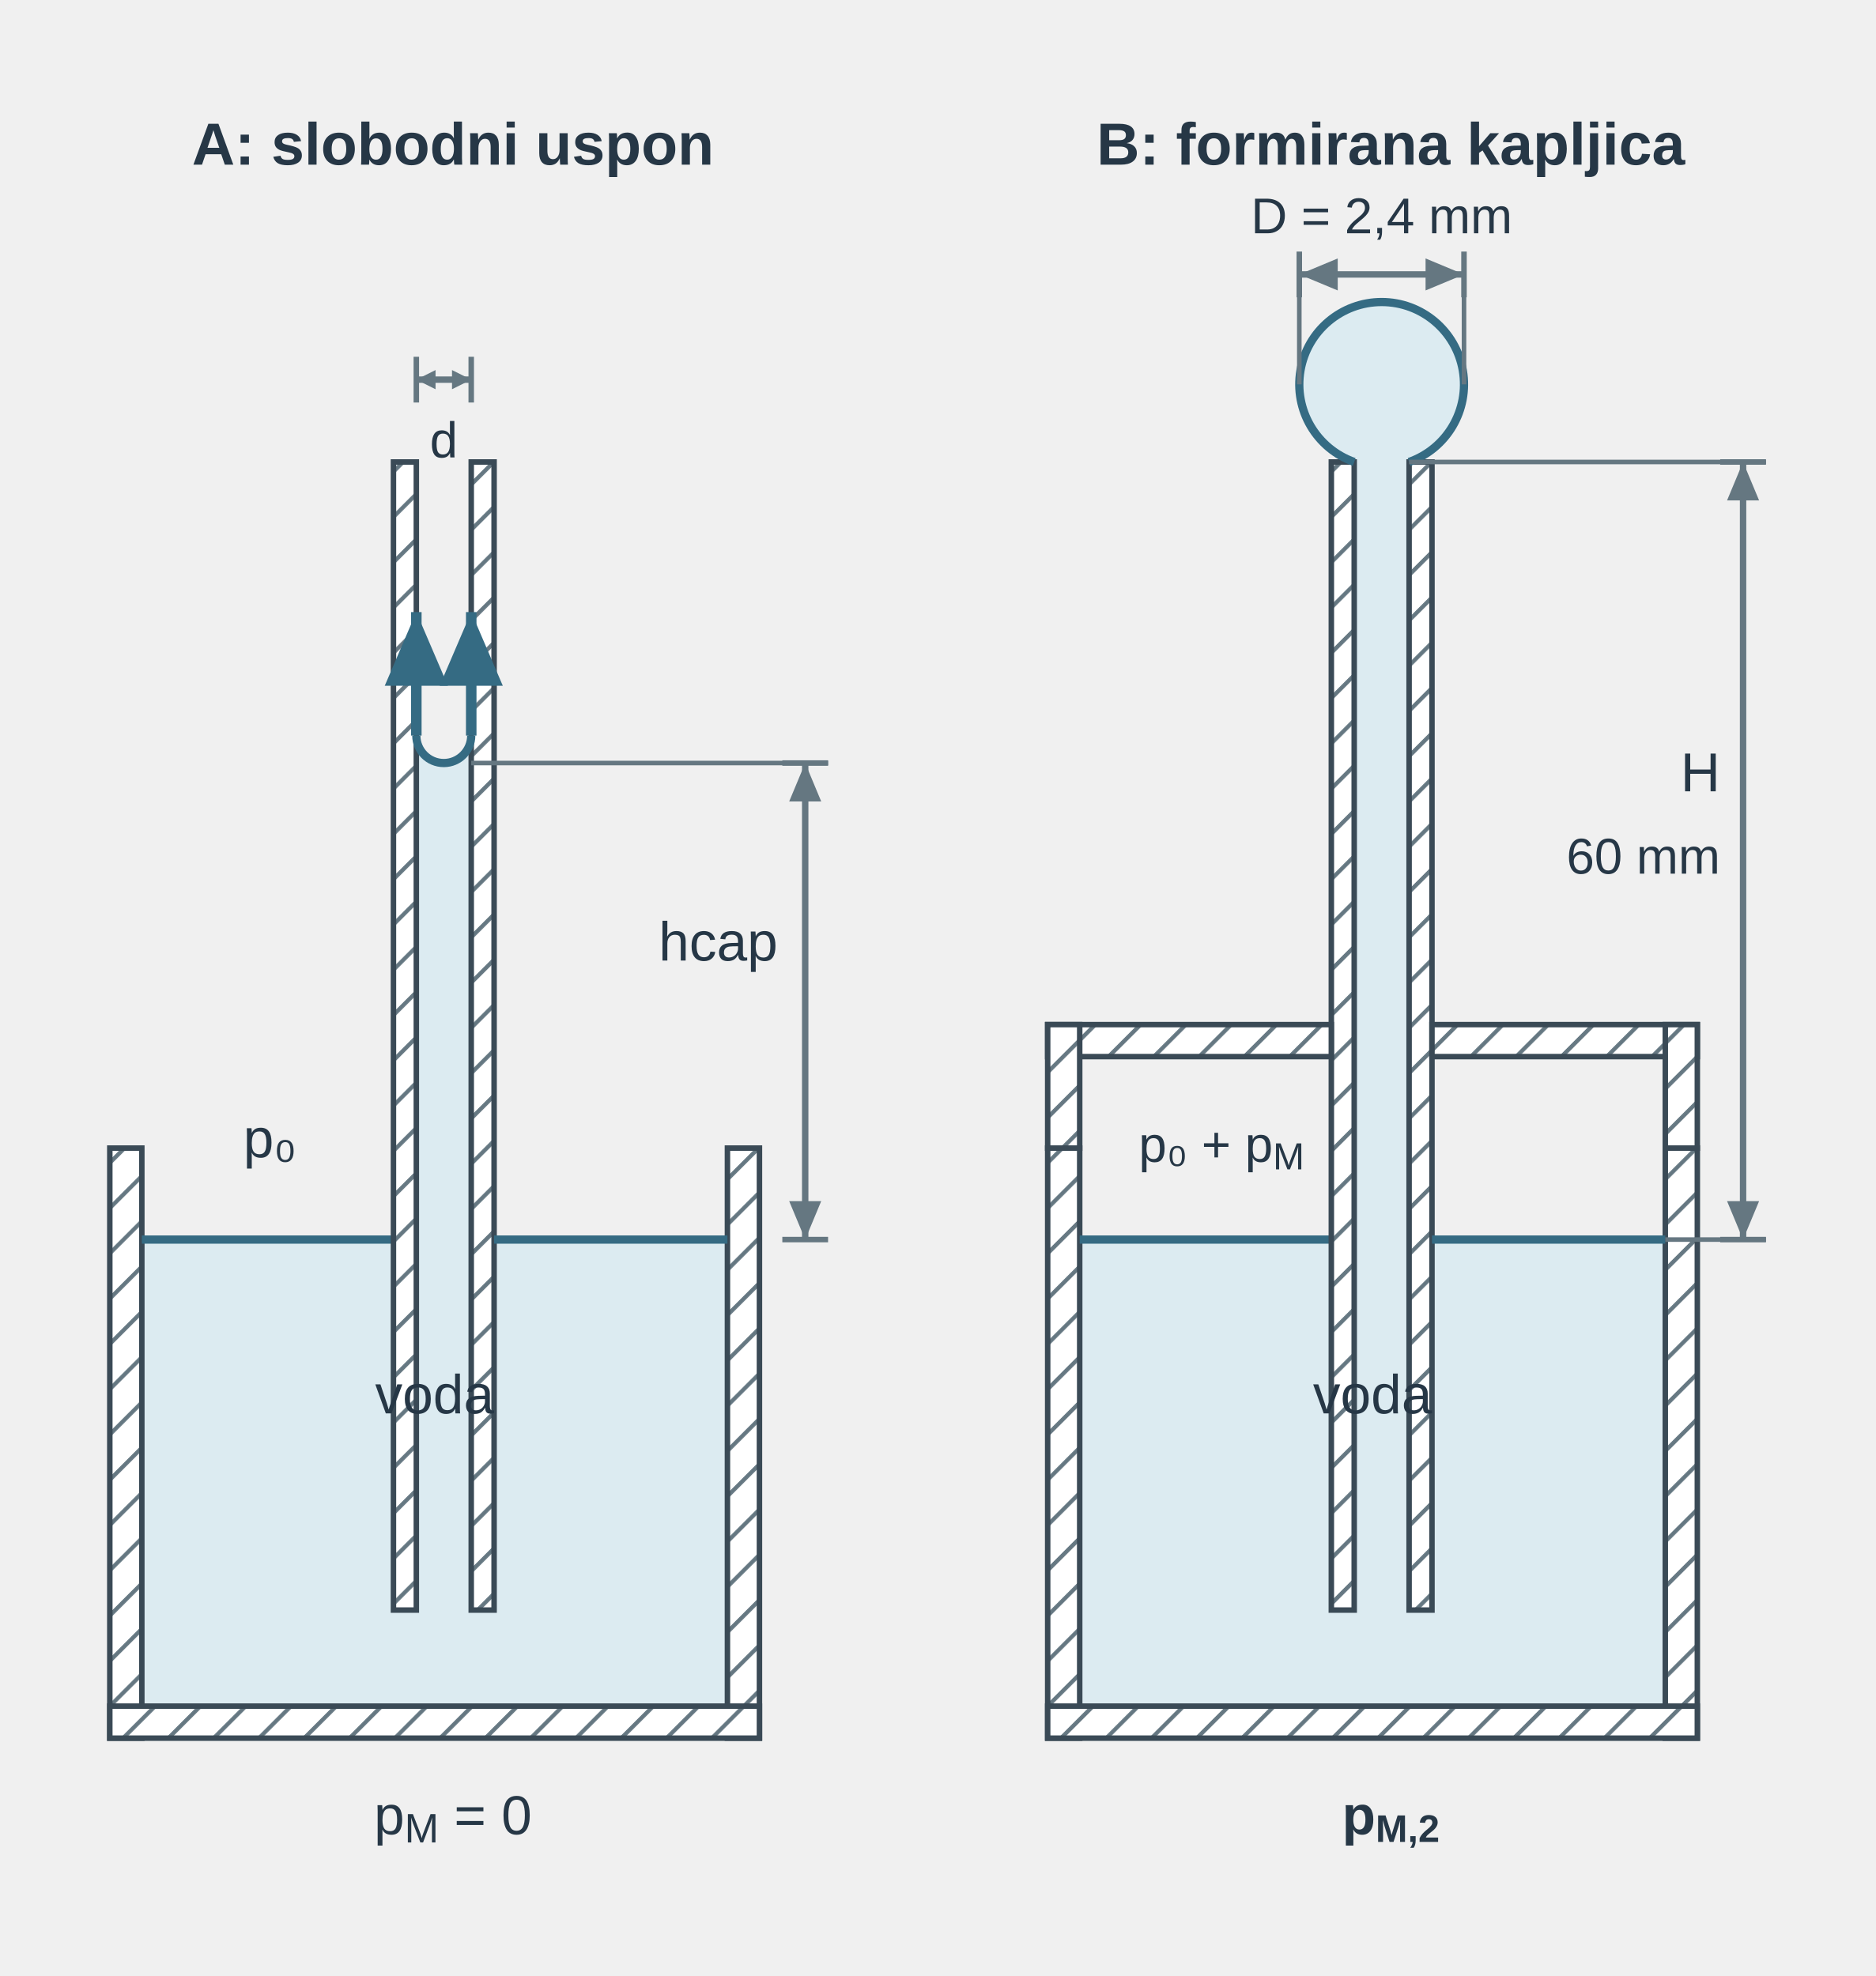
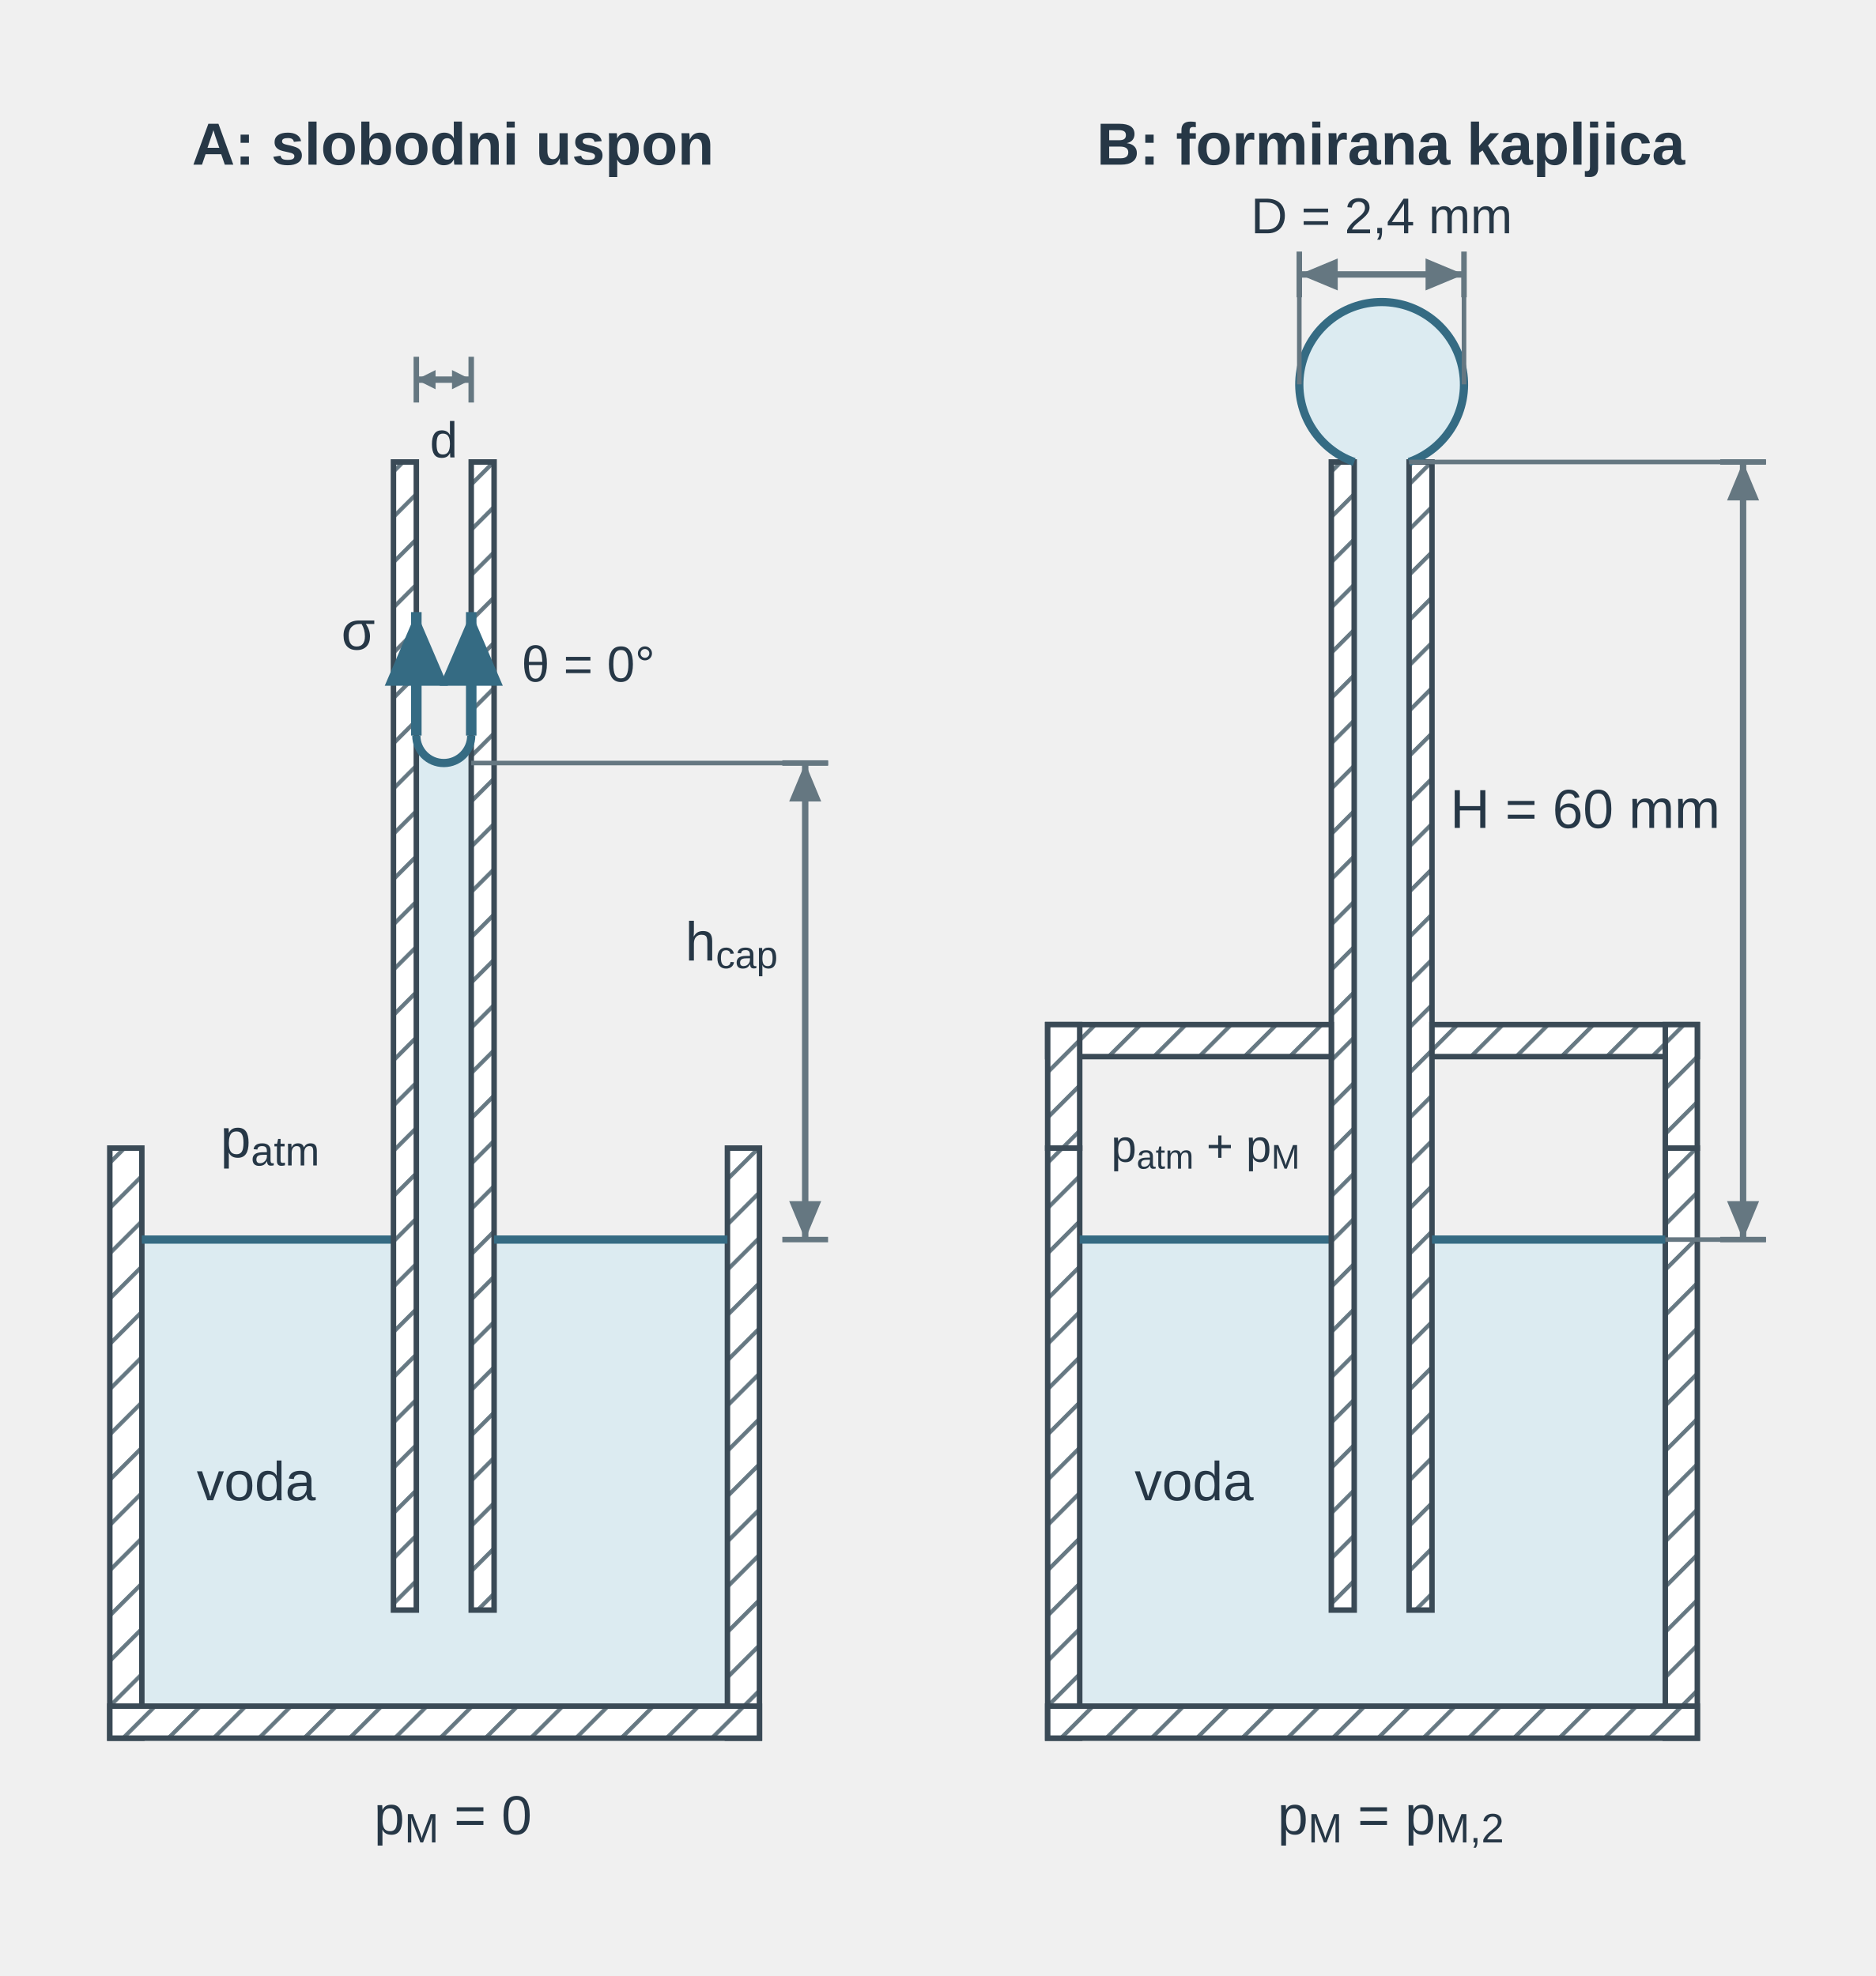
<svg xmlns="http://www.w3.org/2000/svg" viewBox="0 0 410 432" role="img" aria-labelledby="u02ch1_title u02ch1_desc" preserveAspectRatio="xMidYMid meet" style="display:block;width:100%;max-width:420px;height:auto;">
  <defs>
    <pattern id="u02ch1_hatch" width="7" height="7" patternUnits="userSpaceOnUse" patternTransform="rotate(45)">
      <line x1="0" y1="0" x2="0" y2="7" stroke="#657781" stroke-width="1.8" />
    </pattern>
    <marker id="u02ch1_v" markerWidth="7" markerHeight="6" refX="7" refY="3" orient="auto">
      <path d="M0 0 L7 3 L0 6 Z" fill="#356b83" />
    </marker>
    <marker id="u02ch1_dim" markerWidth="6" markerHeight="5" refX="6" refY="2.5" orient="auto-start-reverse">
      <path d="M0 0 L6 2.5 L0 5 Z" fill="#657781" />
    </marker>
    <marker id="u02ch1_dimSmall" markerWidth="3" markerHeight="3" refX="3" refY="1.5" orient="auto-start-reverse">
      <path d="M0 0 L3 1.5 L0 3 Z" fill="#657781" />
    </marker>
    <marker id="u02ch1_forceMarker" markerWidth="7" markerHeight="6" refX="7" refY="3" orient="auto">
      <path d="M0 0 L7 3 L0 6 Z" fill="#356b83" />
    </marker>
    <marker id="u02ch1_pressureMarker" markerWidth="7" markerHeight="6" refX="7" refY="3" orient="auto">
      <path d="M0 0 L7 3 L0 6 Z" fill="#356b83" />
    </marker>
    <marker id="u02ch1_reactionMarker" markerWidth="7" markerHeight="6" refX="7" refY="3" orient="auto">
      <path d="M0 0 L7 3 L0 6 Z" fill="#356b83" />
    </marker>
    <marker id="u02ch1_axisMarker" markerWidth="7" markerHeight="6" refX="7" refY="3" orient="auto">
      <path d="M0 0 L7 3 L0 6 Z" fill="#3a4a56" />
    </marker>
  </defs>
  <g id="u02ch1_title-scene-1" transform="translate(-11 -34)">
    <g font-family="Arial, Liberation Sans, sans-serif" fill="#3a4a56">
      <g id="u02ch1_state0" transform="translate(15 70)">
        <text x="95" y="0" font-size="13" fill="#263746" text-anchor="middle" font-weight="700">A: slobodni uspon</text>
        <path id="u02ch1_state0fluid" d="M27 235 L82 235 L82 316 L87 316 L87 124.816 L87.001 124.947 L87.006 125.078 L87.013 125.209 L87.023 125.339 L87.036 125.469 L87.051 125.599 L87.07 125.729 L87.091 125.858 L87.115 125.987 L87.142 126.115 L87.172 126.242 L87.204 126.369 L87.24 126.495 L87.278 126.62 L87.318 126.745 L87.362 126.868 L87.408 126.991 L87.457 127.112 L87.508 127.233 L87.562 127.352 L87.619 127.47 L87.678 127.587 L87.74 127.702 L87.804 127.816 L87.871 127.929 L87.94 128.04 L88.011 128.15 L88.085 128.258 L88.161 128.364 L88.24 128.469 L88.321 128.572 L88.404 128.673 L88.489 128.772 L88.576 128.87 L88.666 128.965 L88.757 129.059 L88.851 129.15 L88.946 129.24 L89.044 129.327 L89.143 129.412 L89.244 129.495 L89.347 129.576 L89.452 129.655 L89.559 129.731 L89.667 129.805 L89.776 129.876 L89.887 129.946 L90 130.012 L90.114 130.076 L90.23 130.138 L90.346 130.197 L90.464 130.254 L90.584 130.308 L90.704 130.359 L90.825 130.408 L90.948 130.454 L91.071 130.498 L91.196 130.538 L91.321 130.576 L91.447 130.612 L91.574 130.644 L91.701 130.674 L91.829 130.701 L91.958 130.725 L92.087 130.746 L92.217 130.765 L92.347 130.78 L92.477 130.793 L92.608 130.803 L92.738 130.81 L92.869 130.815 L93 130.816 L93.131 130.815 L93.262 130.81 L93.392 130.803 L93.523 130.793 L93.653 130.78 L93.783 130.765 L93.913 130.746 L94.042 130.725 L94.171 130.701 L94.299 130.674 L94.426 130.644 L94.553 130.612 L94.679 130.576 L94.804 130.538 L94.929 130.498 L95.052 130.454 L95.175 130.408 L95.296 130.359 L95.416 130.308 L95.536 130.254 L95.654 130.197 L95.77 130.138 L95.886 130.076 L96 130.012 L96.113 129.946 L96.224 129.876 L96.333 129.805 L96.441 129.731 L96.548 129.655 L96.653 129.576 L96.756 129.495 L96.857 129.412 L96.956 129.327 L97.054 129.24 L97.149 129.15 L97.243 129.059 L97.334 128.965 L97.424 128.87 L97.511 128.772 L97.596 128.673 L97.679 128.572 L97.76 128.469 L97.839 128.364 L97.915 128.258 L97.989 128.15 L98.06 128.04 L98.129 127.929 L98.196 127.816 L98.26 127.702 L98.322 127.587 L98.381 127.47 L98.438 127.352 L98.492 127.233 L98.543 127.112 L98.592 126.991 L98.638 126.868 L98.682 126.745 L98.722 126.62 L98.76 126.495 L98.796 126.369 L98.828 126.242 L98.858 126.115 L98.885 125.987 L98.909 125.858 L98.93 125.729 L98.949 125.599 L98.964 125.469 L98.977 125.339 L98.987 125.209 L98.994 125.078 L98.999 124.947 L99 124.816 L99 316 L104 316 L104 235 L155 235 L155 337 L27 337 L27 235 Z" fill="#dcebf1" stroke="none" stroke-width="1.8" />
        <rect id="u02ch1_state0tankleftbase" x="20" y="215" width="7" height="129" rx="0" fill="#ffffff" stroke="none" stroke-width="1.2" />
        <rect id="u02ch1_state0tankleft" x="20" y="215" width="7" height="129" rx="0" fill="url(#u02ch1_hatch)" stroke="#3a4a56" stroke-width="1.2" />
        <rect id="u02ch1_state0tankrightbase" x="155" y="215" width="7" height="129" rx="0" fill="#ffffff" stroke="none" stroke-width="1.2" />
        <rect id="u02ch1_state0tankright" x="155" y="215" width="7" height="129" rx="0" fill="url(#u02ch1_hatch)" stroke="#3a4a56" stroke-width="1.2" />
        <rect id="u02ch1_state0tankbottombase" x="20" y="337" width="142" height="7" rx="0" fill="#ffffff" stroke="none" stroke-width="1.2" />
        <rect id="u02ch1_state0tankbottom" x="20" y="337" width="142" height="7" rx="0" fill="url(#u02ch1_hatch)" stroke="#3a4a56" stroke-width="1.2" />
        <line id="u02ch1_state0surface0" x1="27" y1="235" x2="82.0" y2="235" stroke="#356b83" stroke-width="1.8" />
        <rect id="u02ch1_state0tube0leftbase" x="82.0" y="65" width="5" height="251" rx="0" fill="#ffffff" stroke="none" stroke-width="1.2" />
        <rect id="u02ch1_state0tube0left" x="82.0" y="65" width="5" height="251" rx="0" fill="url(#u02ch1_hatch)" stroke="#3a4a56" stroke-width="1.2" />
        <rect id="u02ch1_state0tube0rightbase" x="99.0" y="65" width="5" height="251" rx="0" fill="#ffffff" stroke="none" stroke-width="1.2" />
        <rect id="u02ch1_state0tube0right" x="99.0" y="65" width="5" height="251" rx="0" fill="url(#u02ch1_hatch)" stroke="#3a4a56" stroke-width="1.2" />
        <path id="u02ch1_state0interface0" d="M87.0 124.816 A6.0 6.0 0 0 0 99.0 124.816" fill="none" stroke="#356b83" stroke-width="1.8" />
        <line id="u02ch1_state0surfaceLast" x1="104.0" y1="235" x2="155" y2="235" stroke="#356b83" stroke-width="1.8" />
        <path id="u02ch1_startsigma0" d="M87.0 124.816 L87.0 97.816" fill="none" stroke="#356b83" stroke-width="2.3" marker-end="url(#u02ch1_pressureMarker)" />
        <path id="u02ch1_startsigma1" d="M99.0 124.816 L99.0 97.816" fill="none" stroke="#356b83" stroke-width="2.3" marker-end="url(#u02ch1_pressureMarker)" />
+         <text x="78" y="106" font-size="12" fill="#263746" text-anchor="end">σ</text>
+         <text x="110" y="113" font-size="11" fill="#263746" text-anchor="start">θ = 0°</text>
        <line x1="87" y1="42" x2="87" y2="52" stroke="#657781" stroke-width="1.2" />
        <line x1="99" y1="42" x2="99" y2="52" stroke="#657781" stroke-width="1.2" />
        <path id="u02ch1_needleDiameter" d="M87 47 L99 47" fill="none" stroke="#657781" stroke-width="1.4" marker-start="url(#u02ch1_dimSmall)" marker-end="url(#u02ch1_dimSmall)" />
        <text x="93.0" y="64" font-size="11" fill="#263746" text-anchor="middle">d</text>
        <line x1="167" y1="130.816" x2="177" y2="130.816" stroke="#657781" stroke-width="1.2" />
        <line x1="167" y1="235" x2="177" y2="235" stroke="#657781" stroke-width="1.2" />
        <path id="u02ch1_capHeight" d="M172 130.816 L172 235" fill="none" stroke="#657781" stroke-width="1.4" marker-start="url(#u02ch1_dim)" marker-end="url(#u02ch1_dim)" />
        <line x1="99" y1="130.816" x2="177" y2="130.816" stroke="#657781" stroke-width="1" />
-         <text x="166" y="174" font-size="12" fill="#263746" text-anchor="end">hcap</text>
-         <text x="55" y="217" font-size="12" fill="#263746" text-anchor="middle">p₀</text>
+         <text x="166" y="174" font-size="12" fill="#263746" text-anchor="end">h<tspan baseline-shift="sub" font-size="0.7em">cap</tspan>
+         </text>
+         <text x="55" y="217" font-size="12" fill="#263746" text-anchor="middle">p<tspan baseline-shift="sub" font-size="0.75em">atm</tspan>
+         </text>
        <text x="95" y="365" font-size="12" fill="#263746" text-anchor="middle">p<tspan baseline-shift="sub" font-size="0.75em">M</tspan> = 0</text>
-         <text x="91" y="273" font-size="12" fill="#263746" text-anchor="middle">voda</text>
+         <text x="52" y="292" font-size="12" fill="#263746" text-anchor="middle">voda</text>
      </g>
      <g id="u02ch1_state1" transform="translate(220 70)">
        <text x="95" y="0" font-size="13" fill="#263746" text-anchor="middle" font-weight="700">B: formirana kapljica</text>
        <path id="u02ch1_state1fluid" d="M27 235 L82 235 L82 316 L87 316 L87 65 L86.605 64.855 L86.214 64.701 L85.827 64.538 L85.444 64.367 L85.064 64.186 L84.689 63.996 L84.319 63.798 L83.953 63.591 L83.592 63.375 L83.236 63.151 L82.886 62.919 L82.541 62.679 L82.202 62.431 L81.869 62.175 L81.542 61.911 L81.221 61.64 L80.906 61.361 L80.598 61.075 L80.297 60.782 L80.003 60.482 L79.715 60.175 L79.436 59.862 L79.163 59.542 L78.898 59.216 L78.641 58.883 L78.391 58.545 L78.15 58.201 L77.916 57.852 L77.691 57.497 L77.474 57.137 L77.266 56.772 L77.066 56.402 L76.875 56.028 L76.693 55.65 L76.519 55.267 L76.355 54.88 L76.199 54.49 L76.053 54.096 L75.916 53.698 L75.788 53.298 L75.67 52.895 L75.561 52.489 L75.462 52.08 L75.372 51.67 L75.292 51.257 L75.221 50.843 L75.16 50.427 L75.109 50.01 L75.068 49.592 L75.036 49.173 L75.015 48.753 L75.003 48.333 L75 47.913 L75.008 47.493 L75.025 47.073 L75.053 46.653 L75.09 46.235 L75.136 45.817 L75.193 45.401 L75.259 44.986 L75.335 44.572 L75.421 44.161 L75.516 43.751 L75.62 43.344 L75.735 42.94 L75.858 42.538 L75.991 42.14 L76.133 41.744 L76.284 41.352 L76.445 40.964 L76.614 40.579 L76.793 40.199 L76.98 39.822 L77.176 39.451 L77.38 39.083 L77.594 38.721 L77.815 38.364 L78.045 38.012 L78.283 37.666 L78.529 37.325 L78.783 36.99 L79.044 36.661 L79.313 36.339 L79.59 36.022 L79.874 35.712 L80.165 35.409 L80.463 35.113 L80.768 34.824 L81.08 34.542 L81.398 34.267 L81.722 34 L82.053 33.741 L82.39 33.489 L82.732 33.245 L83.08 33.01 L83.433 32.782 L83.792 32.563 L84.155 32.352 L84.524 32.15 L84.897 31.956 L85.274 31.772 L85.656 31.596 L86.042 31.429 L86.431 31.271 L86.824 31.122 L87.221 30.983 L87.62 30.852 L88.023 30.731 L88.428 30.62 L88.835 30.518 L89.245 30.425 L89.657 30.343 L90.071 30.269 L90.487 30.206 L90.903 30.152 L91.321 30.108 L91.74 30.074 L92.16 30.049 L92.58 30.034 L93 30.029 L93.42 30.034 L93.84 30.049 L94.26 30.074 L94.679 30.108 L95.097 30.152 L95.513 30.206 L95.929 30.269 L96.343 30.343 L96.755 30.425 L97.165 30.518 L97.572 30.62 L97.977 30.731 L98.38 30.852 L98.779 30.983 L99.176 31.122 L99.569 31.271 L99.958 31.429 L100.344 31.596 L100.726 31.772 L101.103 31.956 L101.476 32.15 L101.845 32.352 L102.208 32.563 L102.567 32.782 L102.92 33.01 L103.268 33.245 L103.61 33.489 L103.947 33.741 L104.278 34 L104.602 34.267 L104.92 34.542 L105.232 34.824 L105.537 35.113 L105.835 35.409 L106.126 35.712 L106.41 36.022 L106.687 36.339 L106.956 36.661 L107.217 36.99 L107.471 37.325 L107.717 37.666 L107.955 38.012 L108.185 38.364 L108.406 38.721 L108.62 39.083 L108.824 39.451 L109.02 39.822 L109.207 40.199 L109.386 40.579 L109.555 40.964 L109.716 41.352 L109.867 41.744 L110.009 42.14 L110.142 42.538 L110.265 42.94 L110.38 43.344 L110.484 43.751 L110.579 44.161 L110.665 44.572 L110.741 44.986 L110.807 45.401 L110.864 45.817 L110.91 46.235 L110.947 46.653 L110.975 47.073 L110.992 47.493 L111 47.913 L110.997 48.333 L110.985 48.753 L110.964 49.173 L110.932 49.592 L110.891 50.01 L110.84 50.427 L110.779 50.843 L110.708 51.257 L110.628 51.67 L110.538 52.08 L110.439 52.489 L110.33 52.895 L110.212 53.298 L110.084 53.698 L109.947 54.096 L109.801 54.49 L109.645 54.88 L109.481 55.267 L109.307 55.65 L109.125 56.028 L108.934 56.402 L108.734 56.772 L108.526 57.137 L108.309 57.497 L108.084 57.852 L107.85 58.201 L107.609 58.545 L107.359 58.883 L107.102 59.216 L106.837 59.542 L106.564 59.862 L106.285 60.175 L105.997 60.482 L105.703 60.782 L105.402 61.075 L105.094 61.361 L104.779 61.64 L104.458 61.911 L104.131 62.175 L103.798 62.431 L103.459 62.679 L103.114 62.919 L102.764 63.151 L102.408 63.375 L102.047 63.591 L101.681 63.798 L101.311 63.996 L100.936 64.186 L100.556 64.367 L100.173 64.538 L99.786 64.701 L99.395 64.855 L99 65 L99 316 L104 316 L104 235 L155 235 L155 337 L27 337 L27 235 Z" fill="#dcebf1" stroke="none" stroke-width="1.8" />
        <rect id="u02ch1_state1tankleftbase" x="20" y="215" width="7" height="129" rx="0" fill="#ffffff" stroke="none" stroke-width="1.2" />
        <rect id="u02ch1_state1tankleft" x="20" y="215" width="7" height="129" rx="0" fill="url(#u02ch1_hatch)" stroke="#3a4a56" stroke-width="1.2" />
        <rect id="u02ch1_state1tankrightbase" x="155" y="215" width="7" height="129" rx="0" fill="#ffffff" stroke="none" stroke-width="1.2" />
        <rect id="u02ch1_state1tankright" x="155" y="215" width="7" height="129" rx="0" fill="url(#u02ch1_hatch)" stroke="#3a4a56" stroke-width="1.2" />
        <rect id="u02ch1_state1tankbottombase" x="20" y="337" width="142" height="7" rx="0" fill="#ffffff" stroke="none" stroke-width="1.2" />
        <rect id="u02ch1_state1tankbottom" x="20" y="337" width="142" height="7" rx="0" fill="url(#u02ch1_hatch)" stroke="#3a4a56" stroke-width="1.2" />
        <line id="u02ch1_state1surface0" x1="27" y1="235" x2="82.0" y2="235" stroke="#356b83" stroke-width="1.8" />
        <rect id="u02ch1_state1tube0leftbase" x="82.0" y="65" width="5" height="251" rx="0" fill="#ffffff" stroke="none" stroke-width="1.2" />
        <rect id="u02ch1_state1tube0left" x="82.0" y="65" width="5" height="251" rx="0" fill="url(#u02ch1_hatch)" stroke="#3a4a56" stroke-width="1.2" />
        <rect id="u02ch1_state1tube0rightbase" x="99.0" y="65" width="5" height="251" rx="0" fill="#ffffff" stroke="none" stroke-width="1.2" />
        <rect id="u02ch1_state1tube0right" x="99.0" y="65" width="5" height="251" rx="0" fill="url(#u02ch1_hatch)" stroke="#3a4a56" stroke-width="1.2" />
        <path id="u02ch1_state1interface0" d="M87.0 65.0 A18.0 18.0 0 1 1 99.0 65.0" fill="none" stroke="#356b83" stroke-width="1.8" />
        <rect id="u02ch1_state1roof0base" x="20" y="188" width="62.0" height="7" rx="0" fill="#ffffff" stroke="none" stroke-width="1.2" />
        <rect id="u02ch1_state1roof0" x="20" y="188" width="62.0" height="7" rx="0" fill="url(#u02ch1_hatch)" stroke="#3a4a56" stroke-width="1.2" />
        <rect id="u02ch1_state1roof1base" x="104.0" y="188" width="58.0" height="7" rx="0" fill="#ffffff" stroke="none" stroke-width="1.2" />
        <rect id="u02ch1_state1roof1" x="104.0" y="188" width="58.0" height="7" rx="0" fill="url(#u02ch1_hatch)" stroke="#3a4a56" stroke-width="1.2" />
        <rect id="u02ch1_state1airwall0base" x="20" y="188" width="7" height="27" rx="0" fill="#ffffff" stroke="none" stroke-width="1.2" />
        <rect id="u02ch1_state1airwall0" x="20" y="188" width="7" height="27" rx="0" fill="url(#u02ch1_hatch)" stroke="#3a4a56" stroke-width="1.2" />
        <rect id="u02ch1_state1airwall1base" x="155" y="188" width="7" height="27" rx="0" fill="#ffffff" stroke="none" stroke-width="1.2" />
        <rect id="u02ch1_state1airwall1" x="155" y="188" width="7" height="27" rx="0" fill="url(#u02ch1_hatch)" stroke="#3a4a56" stroke-width="1.2" />
        <line id="u02ch1_state1surfaceLast" x1="104.0" y1="235" x2="155" y2="235" stroke="#356b83" stroke-width="1.8" />
        <line x1="75" y1="19" x2="75" y2="29" stroke="#657781" stroke-width="1.2" />
        <line x1="111" y1="19" x2="111" y2="29" stroke="#657781" stroke-width="1.2" />
        <path id="u02ch1_dropDiameter" d="M75 24 L111 24" fill="none" stroke="#657781" stroke-width="1.4" marker-start="url(#u02ch1_dim)" marker-end="url(#u02ch1_dim)" />
        <text x="93" y="15" font-size="11" fill="#263746" text-anchor="middle">D = 2,4 mm</text>
        <line x1="75" y1="48.029" x2="75" y2="20" stroke="#657781" stroke-width="1" />
        <line x1="111" y1="48.029" x2="111" y2="20" stroke="#657781" stroke-width="1" />
        <line x1="167" y1="65" x2="177" y2="65" stroke="#657781" stroke-width="1.2" />
        <line x1="167" y1="235" x2="177" y2="235" stroke="#657781" stroke-width="1.2" />
        <path id="u02ch1_outletHeight" d="M172 65 L172 235" fill="none" stroke="#657781" stroke-width="1.4" marker-start="url(#u02ch1_dim)" marker-end="url(#u02ch1_dim)" />
        <line x1="99" y1="65" x2="177" y2="65" stroke="#657781" stroke-width="1" />
        <line x1="155" y1="235" x2="177" y2="235" stroke="#657781" stroke-width="1" />
-         <text x="167" y="137" font-size="12" fill="#263746" text-anchor="end">H</text>
-         <text x="167" y="155" font-size="11" fill="#263746" text-anchor="end">60 mm</text>
-         <text x="58" y="218" font-size="11" fill="#263746" text-anchor="middle">p₀ + p<tspan baseline-shift="sub" font-size="0.75em">M</tspan>
+         <text x="167" y="145" font-size="12" fill="#263746" text-anchor="end">H = 60 mm</text>
+         <text x="54.5" y="218" font-size="10" fill="#263746" text-anchor="middle">p<tspan baseline-shift="sub" font-size="0.75em">atm</tspan> + p<tspan baseline-shift="sub" font-size="0.75em">M</tspan>
        </text>
-         <text x="95" y="365" font-size="12" fill="#263746" text-anchor="middle" font-weight="700">p<tspan baseline-shift="sub" font-size="0.7em">M,2</tspan>
+         <text x="95" y="365" font-size="12" fill="#263746" text-anchor="middle">p<tspan baseline-shift="sub" font-size="0.75em">M</tspan> = p<tspan baseline-shift="sub" font-size="0.75em">M,2</tspan>
        </text>
-         <text x="91" y="273" font-size="12" fill="#263746" text-anchor="middle">voda</text>
+         <text x="52" y="292" font-size="12" fill="#263746" text-anchor="middle">voda</text>
      </g>
    </g>
  </g>
</svg>
